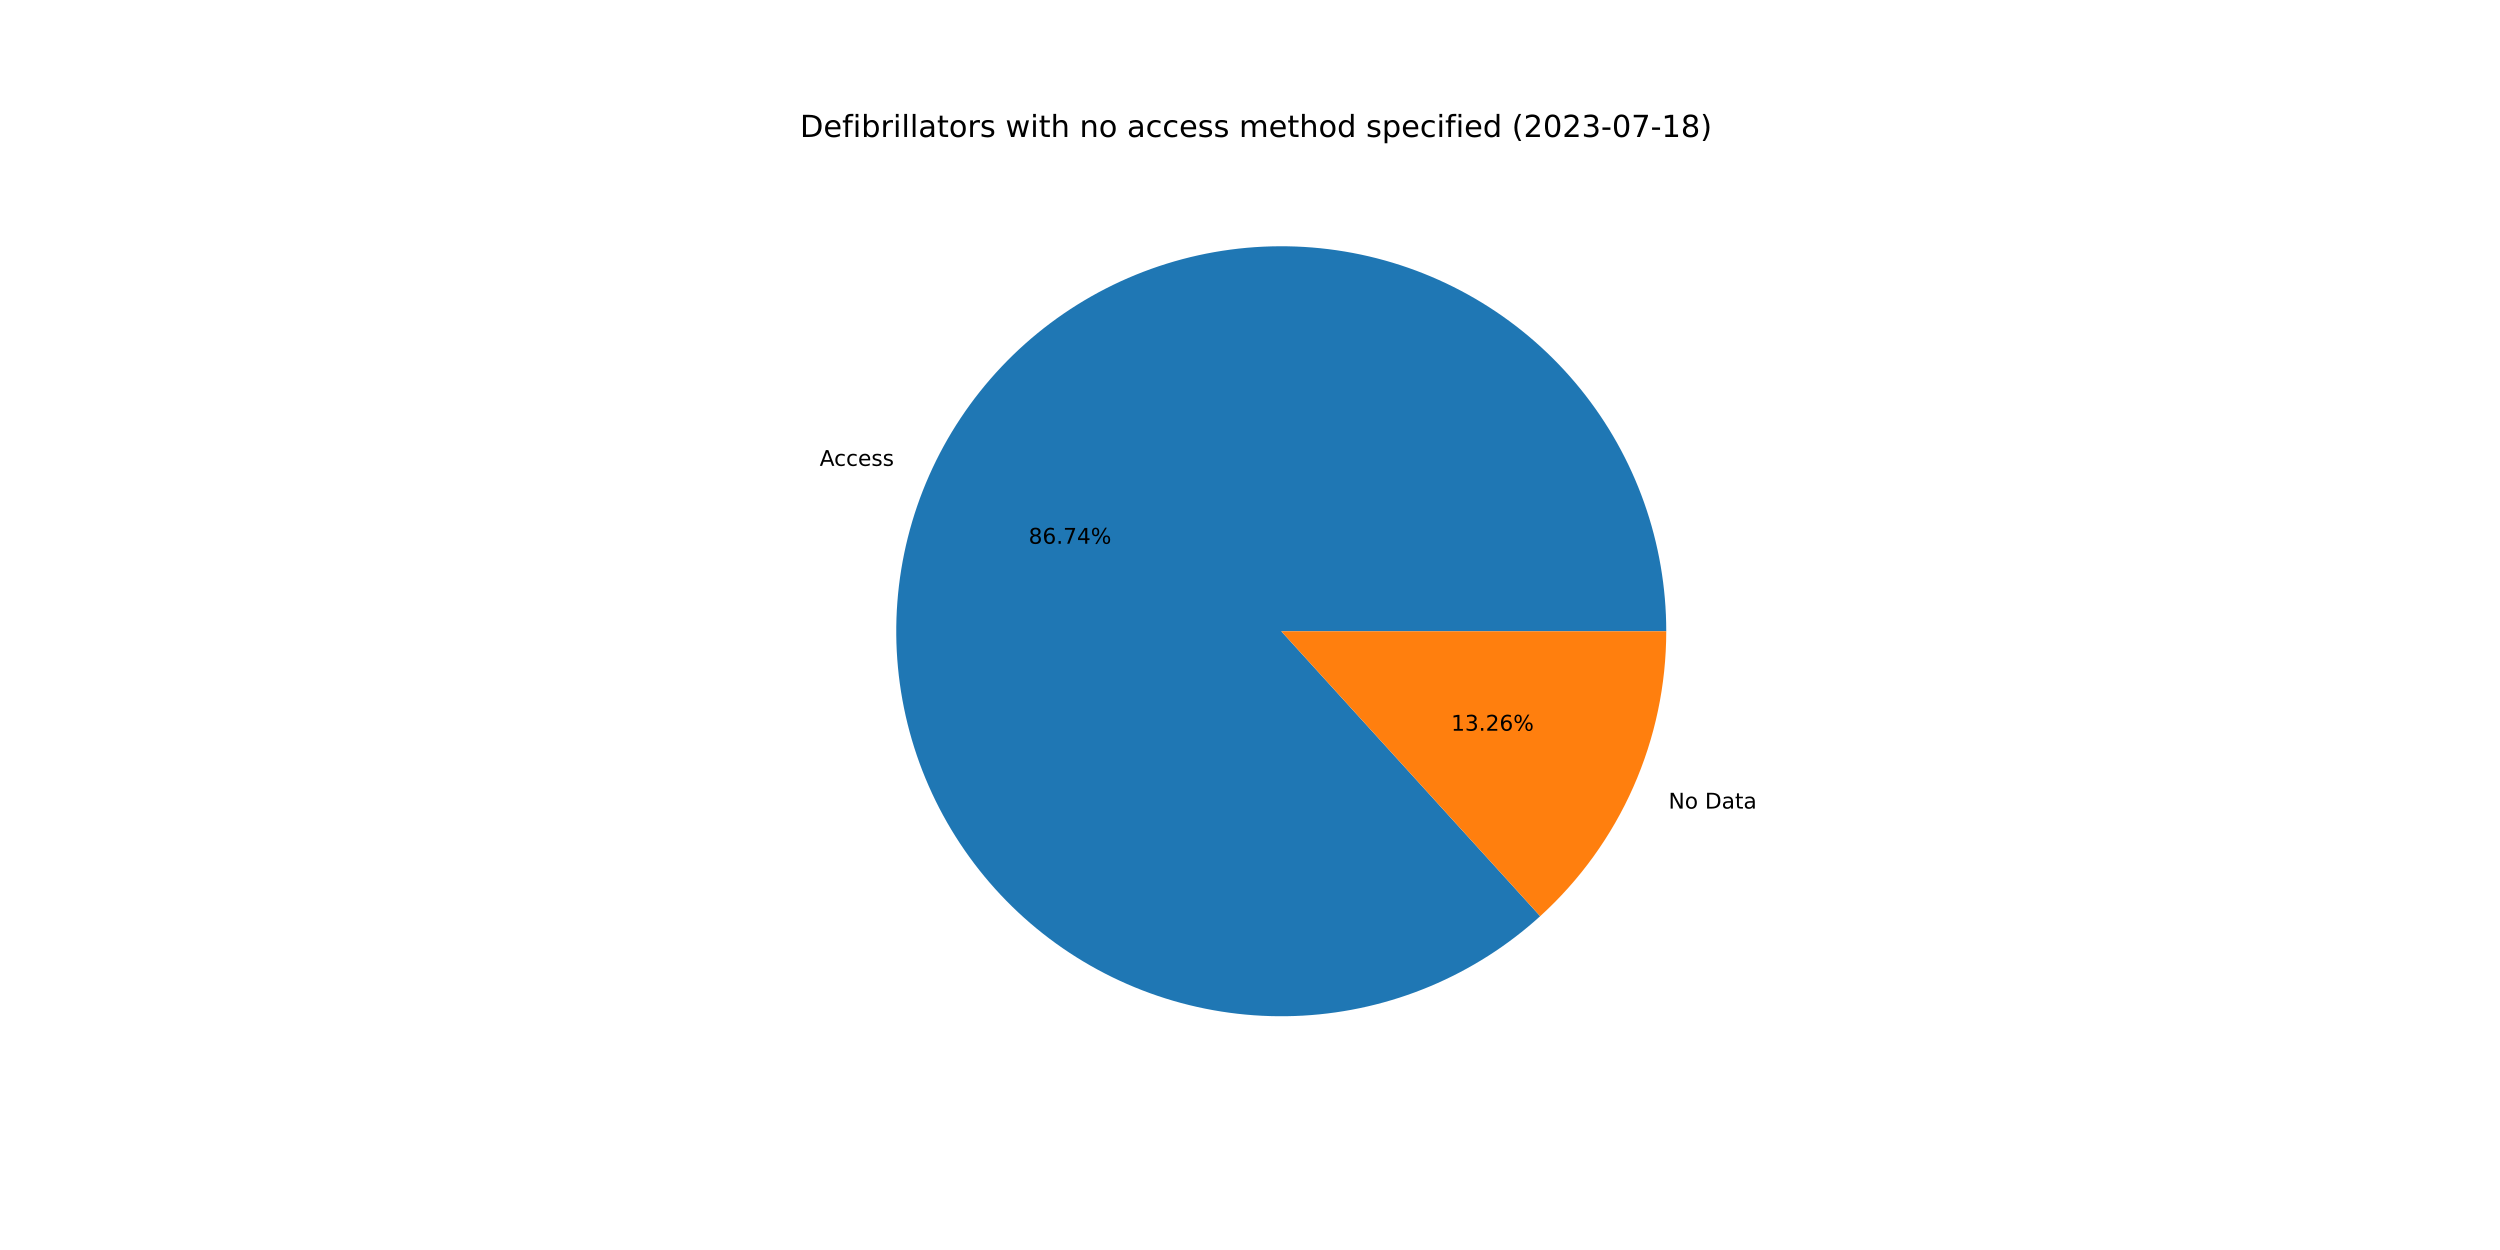
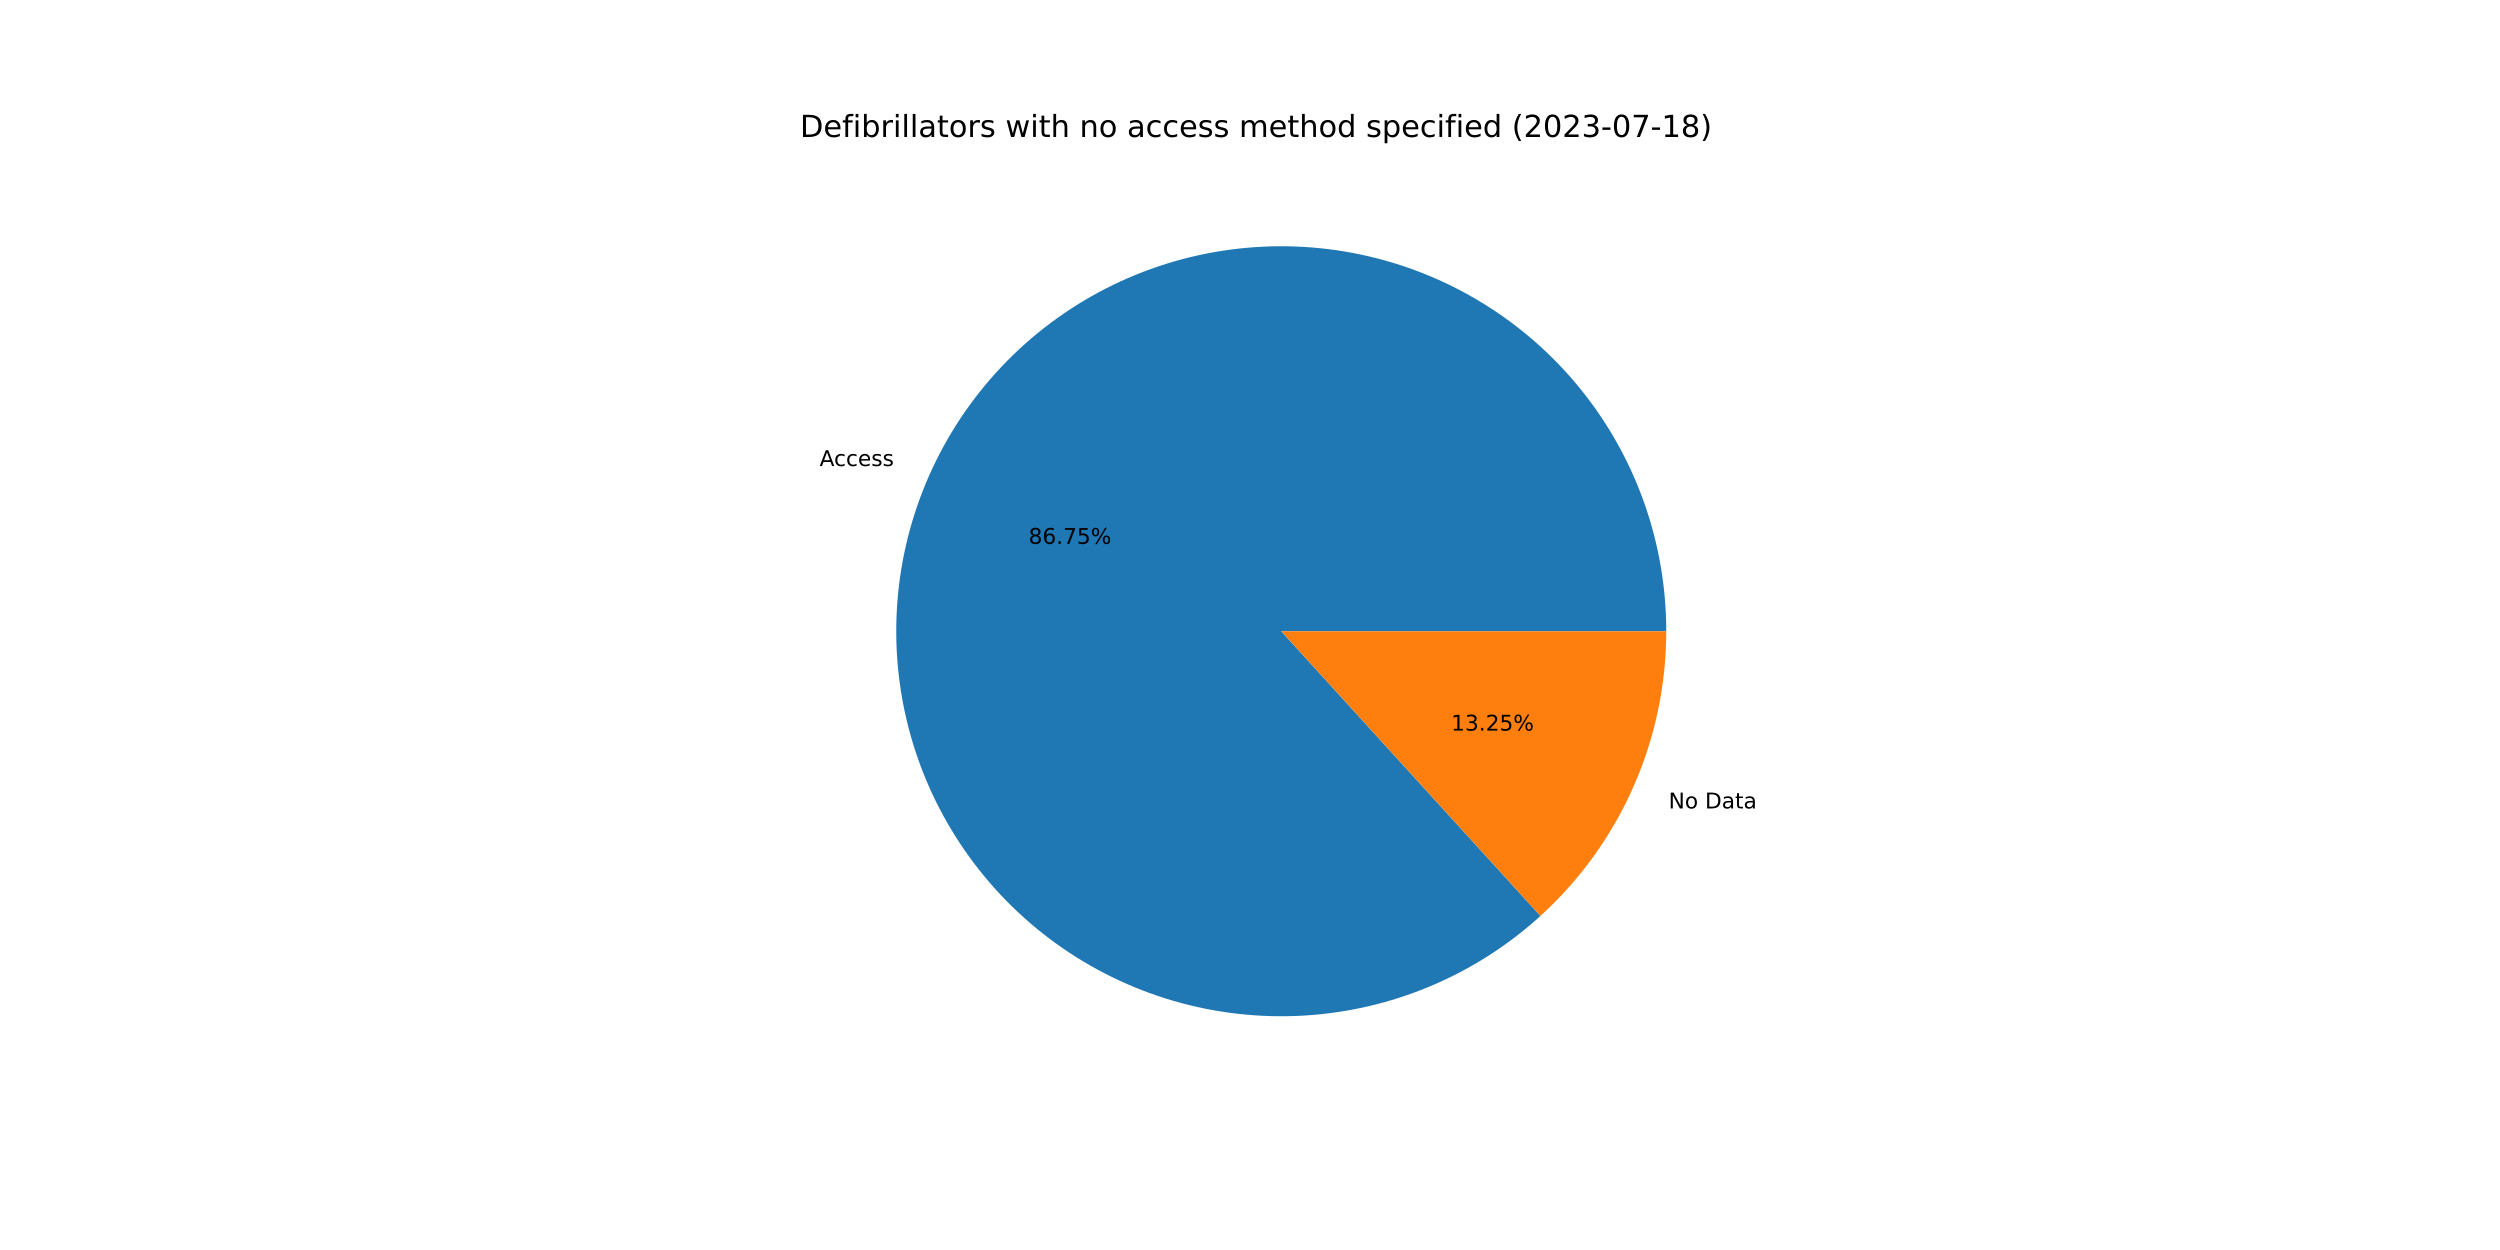
<svg xmlns="http://www.w3.org/2000/svg" xmlns:xlink="http://www.w3.org/1999/xlink" width="1152pt" height="576pt" viewBox="0 0 1152 576" version="1.1">
  <defs>
    <style type="text/css">*{stroke-linejoin: round; stroke-linecap: butt}</style>
  </defs>
  <g id="figure_1">
    <g id="patch_1">
      <path d="M 0 576  L 1152 576  L 1152 0  L 0 0  z " style="fill: #ffffff" />
    </g>
    <g id="axes_1">
      <g id="patch_2">
-         <path d="M 767.808 290.88  C 767.808 270.688 764.361 250.644 757.615 231.612  C 750.869 212.58 740.924 194.839 728.208 179.154  C 715.492 163.47 700.19 150.07 682.965 139.535  C 665.739 129 646.841 121.482 627.086 117.307  C 607.33 113.131 587.006 112.359 566.991 115.023  C 546.976 117.688 527.561 123.75 509.586 132.947  C 491.611 142.145 475.337 154.345 461.467 169.02  C 447.598 183.694 436.335 200.629 428.164 219.094  C 419.994 237.559 415.036 257.285 413.503 277.418  C 411.971 297.552 413.888 317.8 419.17 337.289  C 424.452 356.778 433.022 375.222 444.512 391.827  C 456.001 408.431 470.241 422.953 486.618 434.765  C 502.994 446.577 521.268 455.507 540.649 461.169  C 560.031 466.832 580.238 469.144 600.398 468.006  C 620.557 466.868 640.376 462.297 658.997 454.489  C 677.618 446.682 694.771 435.752 709.714 422.173  L 590.4 290.88  L 767.808 290.88  z " style="fill: #1f77b4" />
+         <path d="M 767.808 290.88  C 767.808 270.685 764.36 250.637 757.612 231.603  C 750.864 212.568 740.915 194.825 728.196 179.139  C 715.476 163.453 700.17 150.054 682.94 139.52  C 665.71 128.986 646.807 121.47 627.048 117.299  C 607.288 113.127 586.961 112.359 566.943 115.03  C 546.925 117.7 527.51 123.769 509.534 132.974  C 491.559 142.179 475.287 154.386 461.421 169.069  C 447.555 183.751 436.297 200.694 428.133 219.165  C 419.969 237.637 415.019 257.367 413.497 277.505  C 411.974 297.642 413.901 317.893 419.195 337.382  C 424.488 356.871 433.071 375.314 444.572 391.914  C 456.073 408.514 470.325 423.029 486.712 434.833  C 503.098 446.636 521.381 455.555 540.77 461.204  C 560.158 466.854 580.37 469.152 600.532 467.998  C 620.695 466.845 640.512 462.257 659.13 454.433  C 677.748 446.61 694.895 435.664 709.828 422.069  L 590.4 290.88  L 767.808 290.88  z " style="fill: #1f77b4" />
      </g>
      <g id="patch_3">
-         <path d="M 709.714 422.173  C 728.011 405.545 742.632 385.275 752.636 362.666  C 762.64 340.056 767.808 315.604 767.808 290.88  L 590.4 290.88  L 709.714 422.173  z " style="fill: #ff7f0e" />
+         <path d="M 709.828 422.069  C 728.092 405.443 742.683 385.185 752.667 362.595  C 762.651 340.005 767.808 315.578 767.808 290.88  L 590.4 290.88  L 709.828 422.069  z " style="fill: #ff7f0e" />
      </g>
      <g id="matplotlib.axis_1" />
      <g id="matplotlib.axis_2" />
      <g id="text_1">
-         <g transform="translate(377.7063 214.6753)scale(0.1 -0.1)">
+         <g transform="translate(377.672 214.7529)scale(0.1 -0.1)">
          <defs>
            <path id="DejaVuSans-41" d="M 2188 4044  L 1331 1722  L 3047 1722  L 2188 4044  z M 1831 4666  L 2547 4666  L 4325 0  L 3669 0  L 3244 1197  L 1141 1197  L 716 0  L 50 0  L 1831 4666  z " transform="scale(0.015625)" />
            <path id="DejaVuSans-63" d="M 3122 3366  L 3122 2828  Q 2878 2963 2633 3030  Q 2388 3097 2138 3097  Q 1578 3097 1268 2742  Q 959 2388 959 1747  Q 959 1106 1268 751  Q 1578 397 2138 397  Q 2388 397 2633 464  Q 2878 531 3122 666  L 3122 134  Q 2881 22 2623 -34  Q 2366 -91 2075 -91  Q 1284 -91 818 406  Q 353 903 353 1747  Q 353 2603 823 3093  Q 1294 3584 2113 3584  Q 2378 3584 2631 3529  Q 2884 3475 3122 3366  z " transform="scale(0.015625)" />
            <path id="DejaVuSans-65" d="M 3597 1894  L 3597 1613  L 953 1613  Q 991 1019 1311 708  Q 1631 397 2203 397  Q 2534 397 2845 478  Q 3156 559 3463 722  L 3463 178  Q 3153 47 2828 -22  Q 2503 -91 2169 -91  Q 1331 -91 842 396  Q 353 884 353 1716  Q 353 2575 817 3079  Q 1281 3584 2069 3584  Q 2775 3584 3186 3129  Q 3597 2675 3597 1894  z M 3022 2063  Q 3016 2534 2758 2815  Q 2500 3097 2075 3097  Q 1594 3097 1305 2825  Q 1016 2553 972 2059  L 3022 2063  z " transform="scale(0.015625)" />
            <path id="DejaVuSans-73" d="M 2834 3397  L 2834 2853  Q 2591 2978 2328 3040  Q 2066 3103 1784 3103  Q 1356 3103 1142 2972  Q 928 2841 928 2578  Q 928 2378 1081 2264  Q 1234 2150 1697 2047  L 1894 2003  Q 2506 1872 2764 1633  Q 3022 1394 3022 966  Q 3022 478 2636 193  Q 2250 -91 1575 -91  Q 1294 -91 989 -36  Q 684 19 347 128  L 347 722  Q 666 556 975 473  Q 1284 391 1588 391  Q 1994 391 2212 530  Q 2431 669 2431 922  Q 2431 1156 2273 1281  Q 2116 1406 1581 1522  L 1381 1569  Q 847 1681 609 1914  Q 372 2147 372 2553  Q 372 3047 722 3315  Q 1072 3584 1716 3584  Q 2034 3584 2315 3537  Q 2597 3491 2834 3397  z " transform="scale(0.015625)" />
          </defs>
          <use xlink:href="#DejaVuSans-41" />
          <use xlink:href="#DejaVuSans-63" x="66.658" />
          <use xlink:href="#DejaVuSans-63" x="121.639" />
          <use xlink:href="#DejaVuSans-65" x="176.619" />
          <use xlink:href="#DejaVuSans-73" x="238.143" />
          <use xlink:href="#DejaVuSans-73" x="290.242" />
        </g>
      </g>
      <g id="text_2">
-         <g transform="translate(473.9937 250.5681)scale(0.1 -0.1)">
+         <g transform="translate(473.975 250.6104)scale(0.1 -0.1)">
          <defs>
            <path id="DejaVuSans-38" d="M 2034 2216  Q 1584 2216 1326 1975  Q 1069 1734 1069 1313  Q 1069 891 1326 650  Q 1584 409 2034 409  Q 2484 409 2743 651  Q 3003 894 3003 1313  Q 3003 1734 2745 1975  Q 2488 2216 2034 2216  z M 1403 2484  Q 997 2584 770 2862  Q 544 3141 544 3541  Q 544 4100 942 4425  Q 1341 4750 2034 4750  Q 2731 4750 3128 4425  Q 3525 4100 3525 3541  Q 3525 3141 3298 2862  Q 3072 2584 2669 2484  Q 3125 2378 3379 2068  Q 3634 1759 3634 1313  Q 3634 634 3220 271  Q 2806 -91 2034 -91  Q 1263 -91 848 271  Q 434 634 434 1313  Q 434 1759 690 2068  Q 947 2378 1403 2484  z M 1172 3481  Q 1172 3119 1398 2916  Q 1625 2713 2034 2713  Q 2441 2713 2670 2916  Q 2900 3119 2900 3481  Q 2900 3844 2670 4047  Q 2441 4250 2034 4250  Q 1625 4250 1398 4047  Q 1172 3844 1172 3481  z " transform="scale(0.015625)" />
            <path id="DejaVuSans-36" d="M 2113 2584  Q 1688 2584 1439 2293  Q 1191 2003 1191 1497  Q 1191 994 1439 701  Q 1688 409 2113 409  Q 2538 409 2786 701  Q 3034 994 3034 1497  Q 3034 2003 2786 2293  Q 2538 2584 2113 2584  z M 3366 4563  L 3366 3988  Q 3128 4100 2886 4159  Q 2644 4219 2406 4219  Q 1781 4219 1451 3797  Q 1122 3375 1075 2522  Q 1259 2794 1537 2939  Q 1816 3084 2150 3084  Q 2853 3084 3261 2657  Q 3669 2231 3669 1497  Q 3669 778 3244 343  Q 2819 -91 2113 -91  Q 1303 -91 875 529  Q 447 1150 447 2328  Q 447 3434 972 4092  Q 1497 4750 2381 4750  Q 2619 4750 2861 4703  Q 3103 4656 3366 4563  z " transform="scale(0.015625)" />
            <path id="DejaVuSans-2e" d="M 684 794  L 1344 794  L 1344 0  L 684 0  L 684 794  z " transform="scale(0.015625)" />
            <path id="DejaVuSans-37" d="M 525 4666  L 3525 4666  L 3525 4397  L 1831 0  L 1172 0  L 2766 4134  L 525 4134  L 525 4666  z " transform="scale(0.015625)" />
-             <path id="DejaVuSans-34" d="M 2419 4116  L 825 1625  L 2419 1625  L 2419 4116  z M 2253 4666  L 3047 4666  L 3047 1625  L 3713 1625  L 3713 1100  L 3047 1100  L 3047 0  L 2419 0  L 2419 1100  L 313 1100  L 313 1709  L 2253 4666  z " transform="scale(0.015625)" />
+             <path id="DejaVuSans-35" d="M 691 4666  L 3169 4666  L 3169 4134  L 1269 4134  L 1269 2991  Q 1406 3038 1543 3061  Q 1681 3084 1819 3084  Q 2600 3084 3056 2656  Q 3513 2228 3513 1497  Q 3513 744 3044 326  Q 2575 -91 1722 -91  Q 1428 -91 1123 -41  Q 819 9 494 109  L 494 744  Q 775 591 1075 516  Q 1375 441 1709 441  Q 2250 441 2565 725  Q 2881 1009 2881 1497  Q 2881 1984 2565 2268  Q 2250 2553 1709 2553  Q 1456 2553 1204 2497  Q 953 2441 691 2322  L 691 4666  z " transform="scale(0.015625)" />
            <path id="DejaVuSans-25" d="M 4653 2053  Q 4381 2053 4226 1822  Q 4072 1591 4072 1178  Q 4072 772 4226 539  Q 4381 306 4653 306  Q 4919 306 5073 539  Q 5228 772 5228 1178  Q 5228 1588 5073 1820  Q 4919 2053 4653 2053  z M 4653 2450  Q 5147 2450 5437 2106  Q 5728 1763 5728 1178  Q 5728 594 5436 251  Q 5144 -91 4653 -91  Q 4153 -91 3862 251  Q 3572 594 3572 1178  Q 3572 1766 3864 2108  Q 4156 2450 4653 2450  z M 1428 4353  Q 1159 4353 1004 4120  Q 850 3888 850 3481  Q 850 3069 1003 2837  Q 1156 2606 1428 2606  Q 1700 2606 1854 2837  Q 2009 3069 2009 3481  Q 2009 3884 1853 4118  Q 1697 4353 1428 4353  z M 4250 4750  L 4750 4750  L 1831 -91  L 1331 -91  L 4250 4750  z M 1428 4750  Q 1922 4750 2215 4408  Q 2509 4066 2509 3481  Q 2509 2891 2217 2550  Q 1925 2209 1428 2209  Q 931 2209 642 2551  Q 353 2894 353 3481  Q 353 4063 643 4406  Q 934 4750 1428 4750  z " transform="scale(0.015625)" />
          </defs>
          <use xlink:href="#DejaVuSans-38" />
          <use xlink:href="#DejaVuSans-36" x="63.623" />
          <use xlink:href="#DejaVuSans-2e" x="127.246" />
          <use xlink:href="#DejaVuSans-37" x="159.033" />
-           <use xlink:href="#DejaVuSans-34" x="222.656" />
+           <use xlink:href="#DejaVuSans-35" x="222.656" />
          <use xlink:href="#DejaVuSans-25" x="286.279" />
        </g>
      </g>
      <g id="text_3">
-         <g transform="translate(768.8593 372.6035)scale(0.1 -0.1)">
+         <g transform="translate(768.8936 372.5258)scale(0.1 -0.1)">
          <defs>
            <path id="DejaVuSans-4e" d="M 628 4666  L 1478 4666  L 3547 763  L 3547 4666  L 4159 4666  L 4159 0  L 3309 0  L 1241 3903  L 1241 0  L 628 0  L 628 4666  z " transform="scale(0.015625)" />
            <path id="DejaVuSans-6f" d="M 1959 3097  Q 1497 3097 1228 2736  Q 959 2375 959 1747  Q 959 1119 1226 758  Q 1494 397 1959 397  Q 2419 397 2687 759  Q 2956 1122 2956 1747  Q 2956 2369 2687 2733  Q 2419 3097 1959 3097  z M 1959 3584  Q 2709 3584 3137 3096  Q 3566 2609 3566 1747  Q 3566 888 3137 398  Q 2709 -91 1959 -91  Q 1206 -91 779 398  Q 353 888 353 1747  Q 353 2609 779 3096  Q 1206 3584 1959 3584  z " transform="scale(0.015625)" />
            <path id="DejaVuSans-20" transform="scale(0.015625)" />
            <path id="DejaVuSans-44" d="M 1259 4147  L 1259 519  L 2022 519  Q 2988 519 3436 956  Q 3884 1394 3884 2338  Q 3884 3275 3436 3711  Q 2988 4147 2022 4147  L 1259 4147  z M 628 4666  L 1925 4666  Q 3281 4666 3915 4102  Q 4550 3538 4550 2338  Q 4550 1131 3912 565  Q 3275 0 1925 0  L 628 0  L 628 4666  z " transform="scale(0.015625)" />
            <path id="DejaVuSans-61" d="M 2194 1759  Q 1497 1759 1228 1600  Q 959 1441 959 1056  Q 959 750 1161 570  Q 1363 391 1709 391  Q 2188 391 2477 730  Q 2766 1069 2766 1631  L 2766 1759  L 2194 1759  z M 3341 1997  L 3341 0  L 2766 0  L 2766 531  Q 2569 213 2275 61  Q 1981 -91 1556 -91  Q 1019 -91 701 211  Q 384 513 384 1019  Q 384 1609 779 1909  Q 1175 2209 1959 2209  L 2766 2209  L 2766 2266  Q 2766 2663 2505 2880  Q 2244 3097 1772 3097  Q 1472 3097 1187 3025  Q 903 2953 641 2809  L 641 3341  Q 956 3463 1253 3523  Q 1550 3584 1831 3584  Q 2591 3584 2966 3190  Q 3341 2797 3341 1997  z " transform="scale(0.015625)" />
            <path id="DejaVuSans-74" d="M 1172 4494  L 1172 3500  L 2356 3500  L 2356 3053  L 1172 3053  L 1172 1153  Q 1172 725 1289 603  Q 1406 481 1766 481  L 2356 481  L 2356 0  L 1766 0  Q 1100 0 847 248  Q 594 497 594 1153  L 594 3053  L 172 3053  L 172 3500  L 594 3500  L 594 4494  L 1172 4494  z " transform="scale(0.015625)" />
          </defs>
          <use xlink:href="#DejaVuSans-4e" />
          <use xlink:href="#DejaVuSans-6f" x="74.805" />
          <use xlink:href="#DejaVuSans-20" x="135.986" />
          <use xlink:href="#DejaVuSans-44" x="167.773" />
          <use xlink:href="#DejaVuSans-61" x="244.775" />
          <use xlink:href="#DejaVuSans-74" x="306.055" />
          <use xlink:href="#DejaVuSans-61" x="345.264" />
        </g>
      </g>
      <g id="text_4">
-         <g transform="translate(668.6766 336.7107)scale(0.1 -0.1)">
+         <g transform="translate(668.6953 336.6684)scale(0.1 -0.1)">
          <defs>
            <path id="DejaVuSans-31" d="M 794 531  L 1825 531  L 1825 4091  L 703 3866  L 703 4441  L 1819 4666  L 2450 4666  L 2450 531  L 3481 531  L 3481 0  L 794 0  L 794 531  z " transform="scale(0.015625)" />
            <path id="DejaVuSans-33" d="M 2597 2516  Q 3050 2419 3304 2112  Q 3559 1806 3559 1356  Q 3559 666 3084 287  Q 2609 -91 1734 -91  Q 1441 -91 1130 -33  Q 819 25 488 141  L 488 750  Q 750 597 1062 519  Q 1375 441 1716 441  Q 2309 441 2620 675  Q 2931 909 2931 1356  Q 2931 1769 2642 2001  Q 2353 2234 1838 2234  L 1294 2234  L 1294 2753  L 1863 2753  Q 2328 2753 2575 2939  Q 2822 3125 2822 3475  Q 2822 3834 2567 4026  Q 2313 4219 1838 4219  Q 1578 4219 1281 4162  Q 984 4106 628 3988  L 628 4550  Q 988 4650 1302 4700  Q 1616 4750 1894 4750  Q 2613 4750 3031 4423  Q 3450 4097 3450 3541  Q 3450 3153 3228 2886  Q 3006 2619 2597 2516  z " transform="scale(0.015625)" />
            <path id="DejaVuSans-32" d="M 1228 531  L 3431 531  L 3431 0  L 469 0  L 469 531  Q 828 903 1448 1529  Q 2069 2156 2228 2338  Q 2531 2678 2651 2914  Q 2772 3150 2772 3378  Q 2772 3750 2511 3984  Q 2250 4219 1831 4219  Q 1534 4219 1204 4116  Q 875 4013 500 3803  L 500 4441  Q 881 4594 1212 4672  Q 1544 4750 1819 4750  Q 2544 4750 2975 4387  Q 3406 4025 3406 3419  Q 3406 3131 3298 2873  Q 3191 2616 2906 2266  Q 2828 2175 2409 1742  Q 1991 1309 1228 531  z " transform="scale(0.015625)" />
          </defs>
          <use xlink:href="#DejaVuSans-31" />
          <use xlink:href="#DejaVuSans-33" x="63.623" />
          <use xlink:href="#DejaVuSans-2e" x="127.246" />
          <use xlink:href="#DejaVuSans-32" x="159.033" />
-           <use xlink:href="#DejaVuSans-36" x="222.656" />
+           <use xlink:href="#DejaVuSans-35" x="222.656" />
          <use xlink:href="#DejaVuSans-25" x="286.279" />
        </g>
      </g>
      <g id="text_5">
        <g transform="translate(368.64 63.12)scale(0.14 -0.14)">
          <defs>
            <path id="DejaVuSans-66" d="M 2375 4863  L 2375 4384  L 1825 4384  Q 1516 4384 1395 4259  Q 1275 4134 1275 3809  L 1275 3500  L 2222 3500  L 2222 3053  L 1275 3053  L 1275 0  L 697 0  L 697 3053  L 147 3053  L 147 3500  L 697 3500  L 697 3744  Q 697 4328 969 4595  Q 1241 4863 1831 4863  L 2375 4863  z " transform="scale(0.015625)" />
            <path id="DejaVuSans-69" d="M 603 3500  L 1178 3500  L 1178 0  L 603 0  L 603 3500  z M 603 4863  L 1178 4863  L 1178 4134  L 603 4134  L 603 4863  z " transform="scale(0.015625)" />
            <path id="DejaVuSans-62" d="M 3116 1747  Q 3116 2381 2855 2742  Q 2594 3103 2138 3103  Q 1681 3103 1420 2742  Q 1159 2381 1159 1747  Q 1159 1113 1420 752  Q 1681 391 2138 391  Q 2594 391 2855 752  Q 3116 1113 3116 1747  z M 1159 2969  Q 1341 3281 1617 3432  Q 1894 3584 2278 3584  Q 2916 3584 3314 3078  Q 3713 2572 3713 1747  Q 3713 922 3314 415  Q 2916 -91 2278 -91  Q 1894 -91 1617 61  Q 1341 213 1159 525  L 1159 0  L 581 0  L 581 4863  L 1159 4863  L 1159 2969  z " transform="scale(0.015625)" />
            <path id="DejaVuSans-72" d="M 2631 2963  Q 2534 3019 2420 3045  Q 2306 3072 2169 3072  Q 1681 3072 1420 2755  Q 1159 2438 1159 1844  L 1159 0  L 581 0  L 581 3500  L 1159 3500  L 1159 2956  Q 1341 3275 1631 3429  Q 1922 3584 2338 3584  Q 2397 3584 2469 3576  Q 2541 3569 2628 3553  L 2631 2963  z " transform="scale(0.015625)" />
            <path id="DejaVuSans-6c" d="M 603 4863  L 1178 4863  L 1178 0  L 603 0  L 603 4863  z " transform="scale(0.015625)" />
            <path id="DejaVuSans-77" d="M 269 3500  L 844 3500  L 1563 769  L 2278 3500  L 2956 3500  L 3675 769  L 4391 3500  L 4966 3500  L 4050 0  L 3372 0  L 2619 2869  L 1863 0  L 1184 0  L 269 3500  z " transform="scale(0.015625)" />
            <path id="DejaVuSans-68" d="M 3513 2113  L 3513 0  L 2938 0  L 2938 2094  Q 2938 2591 2744 2837  Q 2550 3084 2163 3084  Q 1697 3084 1428 2787  Q 1159 2491 1159 1978  L 1159 0  L 581 0  L 581 4863  L 1159 4863  L 1159 2956  Q 1366 3272 1645 3428  Q 1925 3584 2291 3584  Q 2894 3584 3203 3211  Q 3513 2838 3513 2113  z " transform="scale(0.015625)" />
            <path id="DejaVuSans-6e" d="M 3513 2113  L 3513 0  L 2938 0  L 2938 2094  Q 2938 2591 2744 2837  Q 2550 3084 2163 3084  Q 1697 3084 1428 2787  Q 1159 2491 1159 1978  L 1159 0  L 581 0  L 581 3500  L 1159 3500  L 1159 2956  Q 1366 3272 1645 3428  Q 1925 3584 2291 3584  Q 2894 3584 3203 3211  Q 3513 2838 3513 2113  z " transform="scale(0.015625)" />
            <path id="DejaVuSans-6d" d="M 3328 2828  Q 3544 3216 3844 3400  Q 4144 3584 4550 3584  Q 5097 3584 5394 3201  Q 5691 2819 5691 2113  L 5691 0  L 5113 0  L 5113 2094  Q 5113 2597 4934 2840  Q 4756 3084 4391 3084  Q 3944 3084 3684 2787  Q 3425 2491 3425 1978  L 3425 0  L 2847 0  L 2847 2094  Q 2847 2600 2669 2842  Q 2491 3084 2119 3084  Q 1678 3084 1418 2786  Q 1159 2488 1159 1978  L 1159 0  L 581 0  L 581 3500  L 1159 3500  L 1159 2956  Q 1356 3278 1631 3431  Q 1906 3584 2284 3584  Q 2666 3584 2933 3390  Q 3200 3197 3328 2828  z " transform="scale(0.015625)" />
            <path id="DejaVuSans-64" d="M 2906 2969  L 2906 4863  L 3481 4863  L 3481 0  L 2906 0  L 2906 525  Q 2725 213 2448 61  Q 2172 -91 1784 -91  Q 1150 -91 751 415  Q 353 922 353 1747  Q 353 2572 751 3078  Q 1150 3584 1784 3584  Q 2172 3584 2448 3432  Q 2725 3281 2906 2969  z M 947 1747  Q 947 1113 1208 752  Q 1469 391 1925 391  Q 2381 391 2643 752  Q 2906 1113 2906 1747  Q 2906 2381 2643 2742  Q 2381 3103 1925 3103  Q 1469 3103 1208 2742  Q 947 2381 947 1747  z " transform="scale(0.015625)" />
            <path id="DejaVuSans-70" d="M 1159 525  L 1159 -1331  L 581 -1331  L 581 3500  L 1159 3500  L 1159 2969  Q 1341 3281 1617 3432  Q 1894 3584 2278 3584  Q 2916 3584 3314 3078  Q 3713 2572 3713 1747  Q 3713 922 3314 415  Q 2916 -91 2278 -91  Q 1894 -91 1617 61  Q 1341 213 1159 525  z M 3116 1747  Q 3116 2381 2855 2742  Q 2594 3103 2138 3103  Q 1681 3103 1420 2742  Q 1159 2381 1159 1747  Q 1159 1113 1420 752  Q 1681 391 2138 391  Q 2594 391 2855 752  Q 3116 1113 3116 1747  z " transform="scale(0.015625)" />
            <path id="DejaVuSans-28" d="M 1984 4856  Q 1566 4138 1362 3434  Q 1159 2731 1159 2009  Q 1159 1288 1364 580  Q 1569 -128 1984 -844  L 1484 -844  Q 1016 -109 783 600  Q 550 1309 550 2009  Q 550 2706 781 3412  Q 1013 4119 1484 4856  L 1984 4856  z " transform="scale(0.015625)" />
            <path id="DejaVuSans-30" d="M 2034 4250  Q 1547 4250 1301 3770  Q 1056 3291 1056 2328  Q 1056 1369 1301 889  Q 1547 409 2034 409  Q 2525 409 2770 889  Q 3016 1369 3016 2328  Q 3016 3291 2770 3770  Q 2525 4250 2034 4250  z M 2034 4750  Q 2819 4750 3233 4129  Q 3647 3509 3647 2328  Q 3647 1150 3233 529  Q 2819 -91 2034 -91  Q 1250 -91 836 529  Q 422 1150 422 2328  Q 422 3509 836 4129  Q 1250 4750 2034 4750  z " transform="scale(0.015625)" />
            <path id="DejaVuSans-2d" d="M 313 2009  L 1997 2009  L 1997 1497  L 313 1497  L 313 2009  z " transform="scale(0.015625)" />
            <path id="DejaVuSans-29" d="M 513 4856  L 1013 4856  Q 1481 4119 1714 3412  Q 1947 2706 1947 2009  Q 1947 1309 1714 600  Q 1481 -109 1013 -844  L 513 -844  Q 928 -128 1133 580  Q 1338 1288 1338 2009  Q 1338 2731 1133 3434  Q 928 4138 513 4856  z " transform="scale(0.015625)" />
          </defs>
          <use xlink:href="#DejaVuSans-44" />
          <use xlink:href="#DejaVuSans-65" x="77.002" />
          <use xlink:href="#DejaVuSans-66" x="138.525" />
          <use xlink:href="#DejaVuSans-69" x="173.73" />
          <use xlink:href="#DejaVuSans-62" x="201.514" />
          <use xlink:href="#DejaVuSans-72" x="264.99" />
          <use xlink:href="#DejaVuSans-69" x="306.104" />
          <use xlink:href="#DejaVuSans-6c" x="333.887" />
          <use xlink:href="#DejaVuSans-6c" x="361.67" />
          <use xlink:href="#DejaVuSans-61" x="389.453" />
          <use xlink:href="#DejaVuSans-74" x="450.732" />
          <use xlink:href="#DejaVuSans-6f" x="489.941" />
          <use xlink:href="#DejaVuSans-72" x="551.123" />
          <use xlink:href="#DejaVuSans-73" x="592.236" />
          <use xlink:href="#DejaVuSans-20" x="644.336" />
          <use xlink:href="#DejaVuSans-77" x="676.123" />
          <use xlink:href="#DejaVuSans-69" x="757.91" />
          <use xlink:href="#DejaVuSans-74" x="785.693" />
          <use xlink:href="#DejaVuSans-68" x="824.902" />
          <use xlink:href="#DejaVuSans-20" x="888.281" />
          <use xlink:href="#DejaVuSans-6e" x="920.068" />
          <use xlink:href="#DejaVuSans-6f" x="983.447" />
          <use xlink:href="#DejaVuSans-20" x="1044.629" />
          <use xlink:href="#DejaVuSans-61" x="1076.416" />
          <use xlink:href="#DejaVuSans-63" x="1137.695" />
          <use xlink:href="#DejaVuSans-63" x="1192.676" />
          <use xlink:href="#DejaVuSans-65" x="1247.656" />
          <use xlink:href="#DejaVuSans-73" x="1309.18" />
          <use xlink:href="#DejaVuSans-73" x="1361.279" />
          <use xlink:href="#DejaVuSans-20" x="1413.379" />
          <use xlink:href="#DejaVuSans-6d" x="1445.166" />
          <use xlink:href="#DejaVuSans-65" x="1542.578" />
          <use xlink:href="#DejaVuSans-74" x="1604.102" />
          <use xlink:href="#DejaVuSans-68" x="1643.311" />
          <use xlink:href="#DejaVuSans-6f" x="1706.689" />
          <use xlink:href="#DejaVuSans-64" x="1767.871" />
          <use xlink:href="#DejaVuSans-20" x="1831.348" />
          <use xlink:href="#DejaVuSans-73" x="1863.135" />
          <use xlink:href="#DejaVuSans-70" x="1915.234" />
          <use xlink:href="#DejaVuSans-65" x="1978.711" />
          <use xlink:href="#DejaVuSans-63" x="2040.234" />
          <use xlink:href="#DejaVuSans-69" x="2095.215" />
          <use xlink:href="#DejaVuSans-66" x="2122.998" />
          <use xlink:href="#DejaVuSans-69" x="2158.203" />
          <use xlink:href="#DejaVuSans-65" x="2185.986" />
          <use xlink:href="#DejaVuSans-64" x="2247.51" />
          <use xlink:href="#DejaVuSans-20" x="2310.986" />
          <use xlink:href="#DejaVuSans-28" x="2342.773" />
          <use xlink:href="#DejaVuSans-32" x="2381.787" />
          <use xlink:href="#DejaVuSans-30" x="2445.41" />
          <use xlink:href="#DejaVuSans-32" x="2509.033" />
          <use xlink:href="#DejaVuSans-33" x="2572.656" />
          <use xlink:href="#DejaVuSans-2d" x="2636.279" />
          <use xlink:href="#DejaVuSans-30" x="2672.363" />
          <use xlink:href="#DejaVuSans-37" x="2735.986" />
          <use xlink:href="#DejaVuSans-2d" x="2799.609" />
          <use xlink:href="#DejaVuSans-31" x="2835.693" />
          <use xlink:href="#DejaVuSans-38" x="2899.316" />
          <use xlink:href="#DejaVuSans-29" x="2962.939" />
        </g>
      </g>
    </g>
  </g>
</svg>
